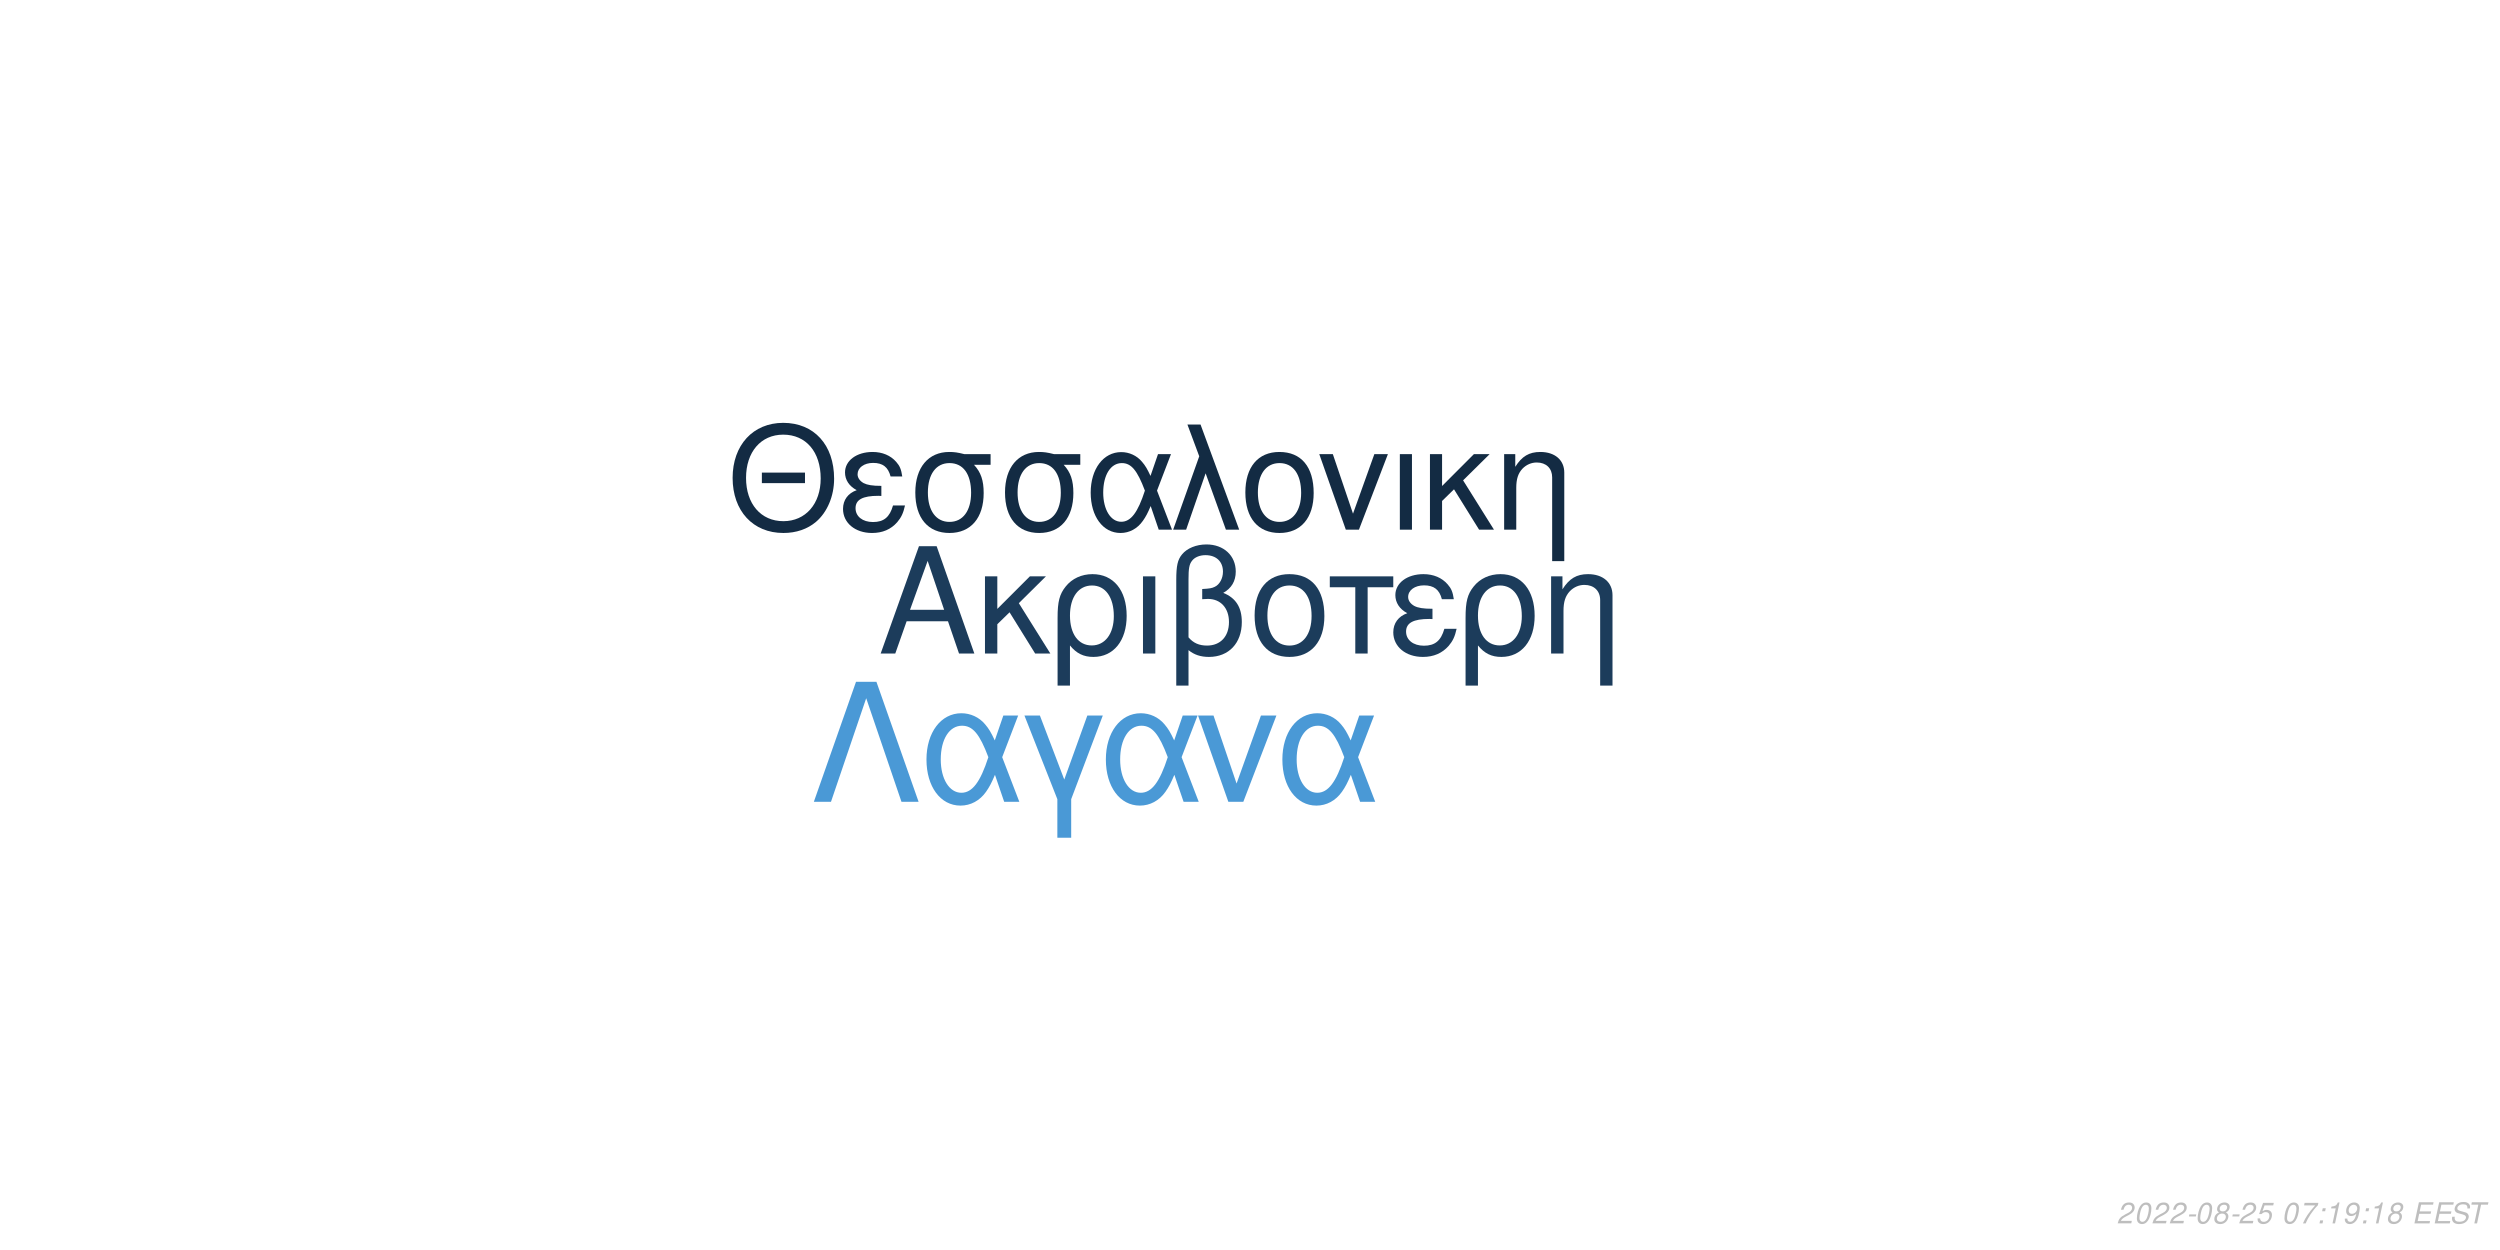
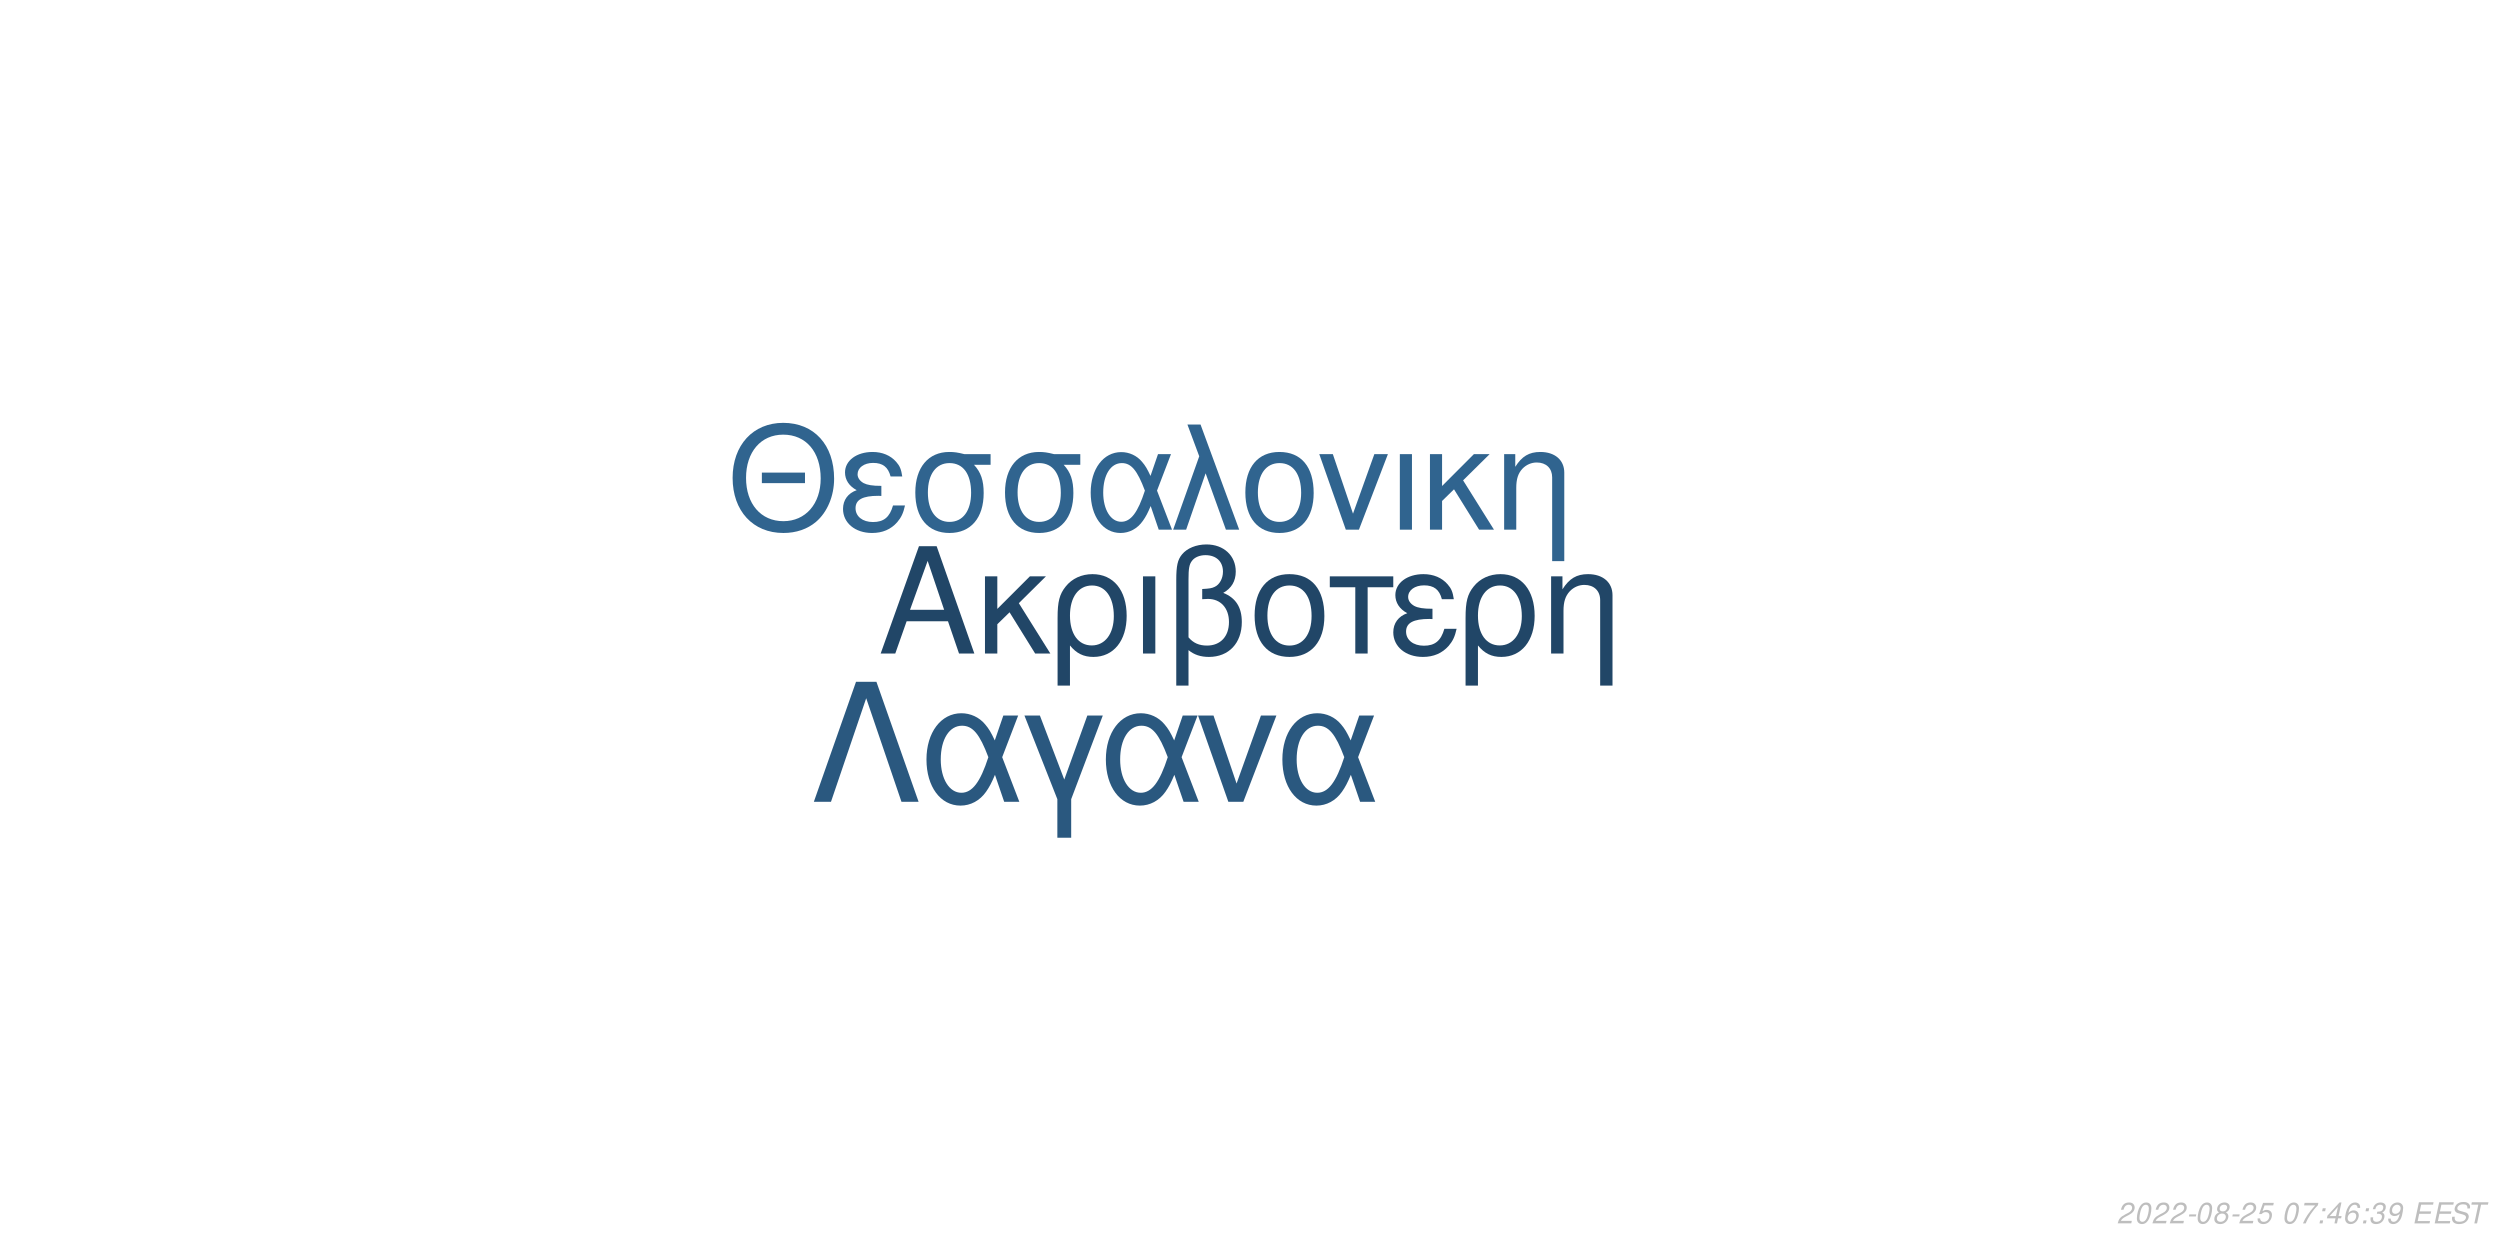
<svg xmlns="http://www.w3.org/2000/svg" xmlns:xlink="http://www.w3.org/1999/xlink" width="864pt" height="432pt" viewBox="0 0 864 432" version="1.1">
  <defs>
    <g>
      <symbol overflow="visible" id="glyph0-0">
        <path style="stroke:none;" d="" />
      </symbol>
      <symbol overflow="visible" id="glyph0-1">
        <path style="stroke:none;" d="M 24.125 -11.141 L 27.938 0 L 33.234 0 L 20.203 -37.094 L 14.094 -37.094 L 0.859 0 L 5.906 0 L 9.828 -11.141 Z M 22.797 -15.109 L 11 -15.109 L 17.094 -32.016 Z M 22.797 -15.109 " />
      </symbol>
      <symbol overflow="visible" id="glyph0-2">
        <path style="stroke:none;" d="M 7.172 -15.422 L 7.172 -26.672 L 2.906 -26.672 L 2.906 0 L 7.172 0 L 7.172 -10.125 L 11.406 -14.25 L 20.25 0 L 25.5 0 L 14.609 -17.406 L 23.969 -26.672 L 18.422 -26.672 Z M 7.172 -15.422 " />
      </symbol>
      <symbol overflow="visible" id="glyph0-3">
        <path style="stroke:none;" d="M 3 11.094 L 7.281 11.094 L 7.281 -2.797 C 9.516 -0.047 11.953 1.172 15.375 1.172 C 22.344 1.172 26.875 -4.422 26.875 -13.031 C 26.875 -21.891 22.297 -27.438 15.062 -27.438 C 11.297 -27.438 7.984 -25.906 5.797 -23.156 C 3.672 -20.516 3 -17.969 3 -12.359 Z M 14.906 -23.516 C 19.547 -23.516 22.438 -19.438 22.438 -12.922 C 22.438 -6.812 19.391 -2.797 14.812 -2.797 C 10.172 -2.797 7.281 -6.766 7.281 -13.125 C 7.281 -19.484 10.234 -23.516 14.906 -23.516 Z M 14.906 -23.516 " />
      </symbol>
      <symbol overflow="visible" id="glyph0-4">
        <path style="stroke:none;" d="M 3.516 0 L 7.781 0 L 7.781 -26.672 L 3.516 -26.672 Z M 3.516 0 " />
      </symbol>
      <symbol overflow="visible" id="glyph0-5">
        <path style="stroke:none;" d="M 4.016 11.094 L 8.25 11.094 L 8.25 -1.172 C 10.172 0.406 12.422 1.172 15.312 1.172 C 22.188 1.172 26.672 -3.609 26.672 -10.891 C 26.672 -15.984 24.578 -19.234 20.25 -20.969 C 23.109 -22.547 24.578 -25.031 24.578 -28.344 C 24.578 -33.844 20.406 -37.703 14.453 -37.703 C 10.938 -37.703 7.734 -36.391 6 -34.25 C 4.484 -32.422 4.016 -30.328 4.016 -25.391 Z M 8.25 -25.656 C 8.25 -29.359 8.5 -30.844 9.469 -32.062 C 10.375 -33.281 12.156 -34 14.094 -34 C 17.812 -34 20.156 -31.812 20.156 -28.297 C 20.156 -25.953 18.984 -23.812 17.297 -23.047 C 16.281 -22.547 15.469 -22.438 12.984 -22.297 L 12.984 -18.781 C 13.734 -18.828 14.344 -18.875 14.969 -18.875 C 19.344 -18.875 22.234 -15.719 22.234 -10.891 C 22.234 -5.906 19.281 -2.75 14.656 -2.75 C 11.953 -2.75 9.922 -3.609 8.25 -5.594 Z M 8.25 -25.656 " />
      </symbol>
      <symbol overflow="visible" id="glyph0-6">
        <path style="stroke:none;" d="M 14.094 -27.438 C 6.562 -27.438 2.094 -22.094 2.094 -13.125 C 2.094 -4.125 6.562 1.172 14.141 1.172 C 21.672 1.172 26.203 -4.172 26.203 -12.922 C 26.203 -22.188 21.828 -27.438 14.094 -27.438 Z M 14.141 -23.516 C 18.938 -23.516 21.781 -19.594 21.781 -12.984 C 21.781 -6.672 18.828 -2.75 14.141 -2.75 C 9.422 -2.75 6.516 -6.672 6.516 -13.125 C 6.516 -19.594 9.422 -23.516 14.141 -23.516 Z M 14.141 -23.516 " />
      </symbol>
      <symbol overflow="visible" id="glyph0-7">
        <path style="stroke:none;" d="M 7.891 0 L 12.156 0 L 12.156 -22.906 L 21.016 -22.906 L 21.016 -26.672 L -0.922 -26.672 L -0.922 -22.906 L 7.891 -22.906 Z M 7.891 0 " />
      </symbol>
      <symbol overflow="visible" id="glyph0-8">
        <path style="stroke:none;" d="M 14.562 -15.469 C 11.344 -15.469 9.562 -15.781 8.297 -16.438 C 6.922 -17.203 6.156 -18.328 6.156 -19.547 C 6.156 -21.891 8.453 -23.562 11.656 -23.562 C 15.062 -23.562 16.953 -22.094 17.812 -18.781 L 21.938 -18.781 C 21.578 -21.266 21.062 -22.5 19.797 -23.922 C 17.812 -26.203 14.906 -27.438 11.453 -27.438 C 5.797 -27.438 1.734 -24.375 1.734 -20.203 C 1.734 -17.609 3.156 -15.375 5.859 -13.938 C 2.797 -12.875 1.016 -10.484 1.016 -7.328 C 1.016 -2.391 5.297 1.172 11.25 1.172 C 14.969 1.172 17.906 -0.109 20.156 -2.641 C 21.578 -4.328 22.297 -5.797 22.906 -8.547 L 18.672 -8.547 C 17.5 -4.422 15.422 -2.703 11.609 -2.703 C 7.938 -2.703 5.438 -4.688 5.438 -7.578 C 5.438 -10.578 7.938 -11.953 13.484 -11.953 C 13.641 -11.953 14.094 -11.953 14.562 -11.906 Z M 14.562 -15.469 " />
      </symbol>
      <symbol overflow="visible" id="glyph0-9">
        <path style="stroke:none;" d="M 3.562 -26.672 L 3.562 0 L 7.844 0 L 7.844 -14.703 C 7.844 -17.906 8.5 -19.891 10.031 -21.531 C 11.406 -22.953 13.188 -23.719 15.062 -23.719 C 18.375 -23.719 20.516 -21.672 20.516 -18.469 L 20.516 11.094 L 24.781 11.094 L 24.781 -20.156 C 24.781 -24.578 21.469 -27.438 16.328 -27.438 C 12.359 -27.438 9.828 -25.906 7.484 -22.188 L 7.484 -26.672 Z M 3.562 -26.672 " />
      </symbol>
      <symbol overflow="visible" id="glyph1-0">
        <path style="stroke:none;" d="" />
      </symbol>
      <symbol overflow="visible" id="glyph1-1">
        <path style="stroke:none;" d="M 26.859 -19.734 L 11.953 -19.734 L 11.953 -16.094 L 26.859 -16.094 Z M 19.328 -36.922 C 8.922 -36.922 1.844 -29.25 1.844 -17.891 C 1.844 -6.484 8.875 1.141 19.391 1.141 C 23.812 1.141 27.703 -0.203 30.641 -2.688 C 34.578 -6.031 36.922 -11.656 36.922 -17.594 C 36.922 -29.297 30 -36.922 19.328 -36.922 Z M 19.328 -32.844 C 27.203 -32.844 32.281 -26.906 32.281 -17.688 C 32.281 -8.922 27.062 -2.938 19.391 -2.938 C 11.609 -2.938 6.484 -8.922 6.484 -17.891 C 6.484 -26.859 11.609 -32.844 19.328 -32.844 Z M 19.328 -32.844 " />
      </symbol>
      <symbol overflow="visible" id="glyph1-2">
        <path style="stroke:none;" d="M 14.25 -15.141 C 11.109 -15.141 9.375 -15.453 8.125 -16.094 C 6.781 -16.844 6.031 -17.938 6.031 -19.141 C 6.031 -21.422 8.266 -23.078 11.406 -23.078 C 14.75 -23.078 16.594 -21.625 17.438 -18.391 L 21.469 -18.391 C 21.125 -20.828 20.625 -22.031 19.391 -23.422 C 17.438 -25.656 14.594 -26.859 11.219 -26.859 C 5.688 -26.859 1.688 -23.875 1.688 -19.781 C 1.688 -17.234 3.094 -15.047 5.734 -13.656 C 2.734 -12.609 1 -10.266 1 -7.172 C 1 -2.344 5.188 1.141 11.016 1.141 C 14.656 1.141 17.547 -0.094 19.734 -2.594 C 21.125 -4.234 21.828 -5.688 22.422 -8.375 L 18.281 -8.375 C 17.141 -4.328 15.094 -2.641 11.359 -2.641 C 7.766 -2.641 5.328 -4.578 5.328 -7.422 C 5.328 -10.359 7.766 -11.703 13.203 -11.703 C 13.359 -11.703 13.797 -11.703 14.25 -11.656 Z M 14.25 -15.141 " />
      </symbol>
      <symbol overflow="visible" id="glyph1-3">
        <path style="stroke:none;" d="M 29 -26.109 L 19.938 -26.109 C 17.594 -26.703 16.438 -26.859 14.703 -26.859 C 7.469 -26.859 2.984 -21.469 2.984 -12.859 C 2.984 -4.031 7.375 1.141 14.797 1.141 C 22.172 1.141 26.609 -4.078 26.609 -12.656 C 26.609 -17.047 25.656 -19.828 23.266 -22.422 L 29 -22.422 Z M 14.797 -23.016 C 19.531 -23.016 22.266 -19.234 22.266 -12.75 C 22.266 -6.531 19.438 -2.688 14.797 -2.688 C 10.172 -2.688 7.328 -6.531 7.328 -12.859 C 7.328 -19.188 10.172 -23.016 14.797 -23.016 Z M 14.797 -23.016 " />
      </symbol>
      <symbol overflow="visible" id="glyph1-4">
        <path style="stroke:none;" d="M 29.344 -26.109 L 24.859 -26.109 L 22.266 -18.578 C 21.125 -21.031 20.484 -22.125 19.328 -23.469 C 17.547 -25.609 14.906 -26.812 12.156 -26.812 C 5.984 -26.812 1.594 -20.984 1.594 -12.812 C 1.594 -4.578 5.828 1.141 11.906 1.141 C 14.953 1.141 17.734 -0.344 19.625 -3.047 C 20.672 -4.531 21.281 -5.688 22.328 -8.172 L 25.109 0 L 29.703 0 L 24.516 -13.5 Z M 20.328 -13.5 C 17.891 -5.922 15.453 -2.734 12.156 -2.734 C 8.516 -2.734 5.922 -6.922 5.922 -12.812 C 5.922 -18.938 8.516 -23.016 12.359 -23.016 C 15.594 -23.016 17.688 -20.531 20.328 -13.5 Z M 20.328 -13.5 " />
      </symbol>
      <symbol overflow="visible" id="glyph1-5">
        <path style="stroke:none;" d="M 1.094 0 L 5.578 0 L 12.312 -19.484 L 19.328 0 L 23.922 0 L 10.562 -36.328 L 6.031 -36.328 L 10.109 -25.359 Z M 1.094 0 " />
      </symbol>
      <symbol overflow="visible" id="glyph1-6">
        <path style="stroke:none;" d="M 13.797 -26.859 C 6.422 -26.859 2.047 -21.625 2.047 -12.859 C 2.047 -4.031 6.422 1.141 13.859 1.141 C 21.234 1.141 25.656 -4.078 25.656 -12.656 C 25.656 -21.719 21.375 -26.859 13.797 -26.859 Z M 13.859 -23.016 C 18.531 -23.016 21.328 -19.188 21.328 -12.703 C 21.328 -6.531 18.438 -2.688 13.859 -2.688 C 9.219 -2.688 6.375 -6.531 6.375 -12.859 C 6.375 -19.188 9.219 -23.016 13.859 -23.016 Z M 13.859 -23.016 " />
      </symbol>
      <symbol overflow="visible" id="glyph1-7">
        <path style="stroke:none;" d="M 14.297 0 L 24.312 -26.109 L 19.625 -26.109 L 12.25 -5.531 L 5.281 -26.109 L 0.594 -26.109 L 9.766 0 Z M 14.297 0 " />
      </symbol>
      <symbol overflow="visible" id="glyph1-8">
        <path style="stroke:none;" d="M 3.438 0 L 7.625 0 L 7.625 -26.109 L 3.438 -26.109 Z M 3.438 0 " />
      </symbol>
      <symbol overflow="visible" id="glyph1-9">
        <path style="stroke:none;" d="M 7.031 -15.094 L 7.031 -26.109 L 2.844 -26.109 L 2.844 0 L 7.031 0 L 7.031 -9.922 L 11.156 -13.953 L 19.828 0 L 24.969 0 L 14.297 -17.047 L 23.469 -26.109 L 18.031 -26.109 Z M 7.031 -15.094 " />
      </symbol>
      <symbol overflow="visible" id="glyph1-10">
        <path style="stroke:none;" d="M 3.484 -26.109 L 3.484 0 L 7.672 0 L 7.672 -14.406 C 7.672 -17.547 8.328 -19.484 9.812 -21.078 C 11.156 -22.469 12.906 -23.219 14.75 -23.219 C 17.984 -23.219 20.078 -21.234 20.078 -18.094 L 20.078 10.859 L 24.266 10.859 L 24.266 -19.734 C 24.266 -24.062 21.031 -26.859 16 -26.859 C 12.109 -26.859 9.609 -25.359 7.328 -21.719 L 7.328 -26.109 Z M 3.484 -26.109 " />
      </symbol>
      <symbol overflow="visible" id="glyph2-0">
        <path style="stroke:none;" d="" />
      </symbol>
      <symbol overflow="visible" id="glyph2-1">
        <path style="stroke:none;" d="M 22.531 -41.484 L 15.484 -41.484 L 0.906 0 L 6.828 0 L 19 -35.797 L 31.188 0 L 37.109 0 Z M 22.531 -41.484 " />
      </symbol>
      <symbol overflow="visible" id="glyph2-2">
        <path style="stroke:none;" d="M 33.516 -29.812 L 28.391 -29.812 L 25.438 -21.219 C 24.125 -24.016 23.391 -25.266 22.078 -26.797 C 20.031 -29.25 17.016 -30.609 13.891 -30.609 C 6.828 -30.609 1.828 -23.953 1.828 -14.625 C 1.828 -5.234 6.656 1.312 13.594 1.312 C 17.078 1.312 20.266 -0.391 22.422 -3.469 C 23.609 -5.172 24.297 -6.484 25.5 -9.328 L 28.688 0 L 33.922 0 L 28 -15.422 Z M 23.219 -15.422 C 20.422 -6.766 17.641 -3.125 13.891 -3.125 C 9.734 -3.125 6.766 -7.906 6.766 -14.625 C 6.766 -21.625 9.734 -26.297 14.109 -26.297 C 17.812 -26.297 20.203 -23.453 23.219 -15.422 Z M 23.219 -15.422 " />
      </symbol>
      <symbol overflow="visible" id="glyph2-3">
        <path style="stroke:none;" d="M 12.062 12.406 L 16.844 12.406 L 16.844 -0.906 L 27.766 -29.812 L 22.422 -29.812 L 14.453 -7.688 L 6.031 -29.812 L 0.688 -29.812 L 12.062 -0.906 Z M 12.062 12.406 " />
      </symbol>
      <symbol overflow="visible" id="glyph2-4">
        <path style="stroke:none;" d="M 16.328 0 L 27.766 -29.812 L 22.422 -29.812 L 14 -6.312 L 6.031 -29.812 L 0.688 -29.812 L 11.156 0 Z M 16.328 0 " />
      </symbol>
      <symbol overflow="visible" id="glyph3-0">
        <path style="stroke:none;" d="" />
      </symbol>
      <symbol overflow="visible" id="glyph3-1">
        <path style="stroke:none;" d="M 5.234 -0.875 L 1.469 -0.875 C 1.641 -1.375 2.203 -1.891 3.109 -2.344 L 4.234 -2.938 C 5.562 -3.625 6.219 -4.469 6.219 -5.484 C 6.219 -5.938 6.062 -6.359 5.797 -6.656 C 5.469 -7.047 4.984 -7.234 4.312 -7.234 C 2.766 -7.234 1.891 -6.453 1.484 -4.734 L 2.375 -4.734 C 2.484 -5.188 2.609 -5.484 2.797 -5.75 C 3.094 -6.203 3.609 -6.453 4.188 -6.453 C 4.891 -6.453 5.344 -6.031 5.344 -5.375 C 5.344 -4.703 4.859 -4.094 4.016 -3.656 L 2.984 -3.125 C 1.234 -2.188 0.797 -1.656 0.344 -0.016 L 5.047 -0.016 Z M 5.234 -0.875 " />
      </symbol>
      <symbol overflow="visible" id="glyph3-2">
        <path style="stroke:none;" d="M 4.203 -7.234 C 3.375 -7.234 2.688 -6.812 2.125 -5.984 C 1.484 -5.047 0.984 -3.188 0.984 -1.734 C 0.984 -1.109 1.172 -0.562 1.484 -0.266 C 1.797 0.047 2.281 0.234 2.766 0.234 C 3.625 0.234 4.281 -0.156 4.859 -1.016 C 5.516 -1.953 6 -3.797 6 -5.266 C 6 -6.5 5.328 -7.234 4.203 -7.234 Z M 4.094 -6.453 C 4.734 -6.453 5.125 -5.984 5.125 -5.156 C 5.125 -4.203 4.781 -2.625 4.406 -1.812 C 3.984 -0.938 3.516 -0.547 2.875 -0.547 C 2.25 -0.547 1.875 -1.031 1.875 -1.828 C 1.875 -2.797 2.203 -4.344 2.594 -5.203 C 2.984 -6.047 3.453 -6.453 4.094 -6.453 Z M 4.094 -6.453 " />
      </symbol>
      <symbol overflow="visible" id="glyph3-3">
        <path style="stroke:none;" d="M 3.516 -3.125 L 1.125 -3.125 L 0.969 -2.406 L 3.359 -2.406 Z M 3.516 -3.125 " />
      </symbol>
      <symbol overflow="visible" id="glyph3-4">
        <path style="stroke:none;" d="M 4.766 -3.797 C 5.078 -3.969 5.234 -4.078 5.438 -4.234 C 5.812 -4.594 6.062 -5.172 6.062 -5.734 C 6.062 -6.625 5.344 -7.234 4.266 -7.234 C 2.812 -7.234 1.703 -6.219 1.703 -4.875 C 1.703 -4.406 1.875 -4.125 2.359 -3.812 C 1.297 -3.312 0.75 -2.516 0.75 -1.469 C 0.75 -0.438 1.547 0.234 2.812 0.234 C 3.656 0.234 4.359 -0.094 4.938 -0.734 C 5.359 -1.234 5.609 -1.859 5.609 -2.438 C 5.609 -3.047 5.312 -3.516 4.766 -3.797 Z M 4.109 -6.453 C 4.797 -6.453 5.188 -6.125 5.188 -5.578 C 5.188 -5.266 5.062 -4.922 4.859 -4.672 C 4.562 -4.312 4.188 -4.156 3.656 -4.156 C 2.984 -4.156 2.594 -4.453 2.594 -4.984 C 2.594 -5.859 3.203 -6.453 4.109 -6.453 Z M 3.453 -3.406 C 4.234 -3.406 4.734 -2.984 4.734 -2.312 C 4.734 -1.312 3.922 -0.547 2.875 -0.547 C 2.125 -0.547 1.625 -0.969 1.625 -1.625 C 1.625 -2.609 2.438 -3.406 3.453 -3.406 Z M 3.453 -3.406 " />
      </symbol>
      <symbol overflow="visible" id="glyph3-5">
        <path style="stroke:none;" d="M 6.297 -7.094 L 2.594 -7.094 L 1.234 -3.234 L 2.047 -3.234 C 2.656 -3.766 2.938 -3.906 3.531 -3.906 C 4.328 -3.906 4.797 -3.453 4.797 -2.688 C 4.797 -1.438 3.969 -0.547 2.828 -0.547 C 2.031 -0.547 1.609 -0.938 1.578 -1.734 L 0.703 -1.734 L 0.703 -1.516 C 0.703 -0.938 0.844 -0.547 1.188 -0.266 C 1.562 0.062 2.078 0.234 2.703 0.234 C 3.656 0.234 4.391 -0.156 4.984 -0.922 C 5.422 -1.5 5.672 -2.234 5.672 -2.953 C 5.672 -4 4.938 -4.672 3.812 -4.672 C 3.328 -4.672 2.906 -4.547 2.406 -4.234 L 3.109 -6.219 L 6.109 -6.219 Z M 6.297 -7.094 " />
      </symbol>
      <symbol overflow="visible" id="glyph3-6">
        <path style="stroke:none;" d="" />
      </symbol>
      <symbol overflow="visible" id="glyph3-7">
        <path style="stroke:none;" d="M 6.703 -7.094 L 1.953 -7.094 L 1.766 -6.219 L 5.594 -6.219 C 3.344 -3.688 2.266 -2.109 1.375 0 L 2.344 0 C 3.031 -1.906 4.828 -4.594 6.547 -6.281 Z M 6.703 -7.094 " />
      </symbol>
      <symbol overflow="visible" id="glyph3-8">
        <path style="stroke:none;" d="M 2.359 -1.031 L 1.312 -1.031 L 1.094 0 L 2.141 0 Z M 3.266 -5.234 L 2.219 -5.234 L 2 -4.203 L 3.047 -4.203 Z M 3.266 -5.234 " />
      </symbol>
      <symbol overflow="visible" id="glyph3-9">
-         <path style="stroke:none;" d="M 3.703 -5.188 L 2.594 0 L 3.469 0 L 5.016 -7.234 L 4.438 -7.234 C 3.906 -6.156 3.688 -6.016 2.234 -5.812 L 2.109 -5.188 Z M 3.703 -5.188 " />
+         <path style="stroke:none;" d="M 3.625 -1.75 L 3.266 0 L 4.141 0 L 4.516 -1.75 L 5.562 -1.75 L 5.734 -2.531 L 4.688 -2.531 L 5.688 -7.234 L 5.016 -7.234 L 0.844 -2.672 L 0.641 -1.75 Z M 3.797 -2.531 L 1.594 -2.531 L 4.469 -5.703 Z M 3.797 -2.531 " />
      </symbol>
      <symbol overflow="visible" id="glyph3-10">
+         <path style="stroke:none;" d="M 6.125 -5.344 L 6.141 -5.625 C 6.141 -6.609 5.453 -7.234 4.391 -7.234 C 3.438 -7.234 2.641 -6.719 2.016 -5.703 C 1.422 -4.781 0.938 -2.953 0.938 -1.688 C 0.938 -0.516 1.688 0.234 2.859 0.234 C 3.703 0.234 4.438 -0.156 5 -0.875 C 5.406 -1.422 5.672 -2.156 5.672 -2.766 C 5.672 -3.812 4.969 -4.5 3.906 -4.5 C 3.234 -4.5 2.672 -4.234 2.094 -3.625 C 2.406 -5.375 3.234 -6.453 4.25 -6.453 C 4.703 -6.453 5.062 -6.234 5.172 -5.844 C 5.203 -5.719 5.234 -5.578 5.25 -5.344 Z M 3.656 -3.734 C 4.344 -3.734 4.797 -3.281 4.797 -2.625 C 4.797 -1.469 3.984 -0.547 2.984 -0.547 C 2.297 -0.547 1.812 -1.047 1.812 -1.766 C 1.812 -2.859 2.625 -3.734 3.656 -3.734 Z M 3.656 -3.734 " />
+       </symbol>
+       <symbol overflow="visible" id="glyph3-11">
+         <path style="stroke:none;" d="M 2.922 -3.312 C 3.125 -3.344 3.234 -3.344 3.375 -3.344 C 4.203 -3.344 4.688 -3 4.688 -2.406 C 4.688 -1.312 3.906 -0.547 2.781 -0.547 C 2.047 -0.547 1.594 -0.938 1.594 -1.562 C 1.594 -1.719 1.609 -1.844 1.656 -2.094 L 0.766 -2.094 C 0.734 -1.797 0.719 -1.641 0.719 -1.469 C 0.719 -0.375 1.406 0.234 2.641 0.234 C 3.547 0.234 4.297 -0.078 4.812 -0.656 C 5.266 -1.156 5.562 -1.875 5.562 -2.547 C 5.562 -3.125 5.344 -3.453 4.797 -3.734 C 5.641 -4.234 6.016 -4.844 6.016 -5.734 C 6.016 -6.656 5.312 -7.234 4.203 -7.234 C 3.375 -7.234 2.672 -6.938 2.188 -6.375 C 1.891 -6.031 1.703 -5.641 1.516 -4.906 L 2.391 -4.906 C 2.5 -5.359 2.594 -5.594 2.734 -5.812 C 3.047 -6.234 3.516 -6.453 4.078 -6.453 C 4.734 -6.453 5.141 -6.125 5.141 -5.578 C 5.141 -5.188 5.016 -4.797 4.797 -4.547 C 4.516 -4.234 4 -4.062 3.266 -4.062 L 3.078 -4.062 Z M 2.922 -3.312 " />
+       </symbol>
+       <symbol overflow="visible" id="glyph3-12">
        <path style="stroke:none;" d="M 0.844 -1.656 C 0.844 -1.547 0.844 -1.438 0.844 -1.375 C 0.844 -0.406 1.531 0.234 2.578 0.234 C 3.203 0.234 3.766 0.016 4.297 -0.438 C 4.938 -1 5.312 -1.656 5.594 -2.719 C 5.844 -3.672 6.016 -4.766 6.016 -5.375 C 6.016 -5.844 5.844 -6.328 5.547 -6.656 C 5.203 -7.031 4.703 -7.234 4.062 -7.234 C 2.516 -7.234 1.297 -5.938 1.297 -4.266 C 1.297 -3.203 1.984 -2.547 3.047 -2.547 C 3.484 -2.547 3.953 -2.672 4.281 -2.891 C 4.406 -2.984 4.547 -3.078 4.828 -3.344 C 4.438 -1.484 3.703 -0.547 2.703 -0.547 C 2.109 -0.547 1.719 -0.938 1.719 -1.547 L 1.719 -1.656 Z M 3.953 -6.453 C 4.625 -6.453 5.141 -5.953 5.141 -5.281 C 5.141 -4.188 4.312 -3.312 3.297 -3.312 C 2.594 -3.312 2.172 -3.734 2.172 -4.453 C 2.172 -5.562 2.984 -6.453 3.953 -6.453 Z M 3.953 -6.453 " />
      </symbol>
-       <symbol overflow="visible" id="glyph3-11">
+       <symbol overflow="visible" id="glyph3-13">
        <path style="stroke:none;" d="M 2.547 -3.312 L 6.5 -3.312 L 6.688 -4.141 L 2.719 -4.141 L 3.219 -6.469 L 7.344 -6.469 L 7.516 -7.297 L 2.453 -7.297 L 0.906 0 L 6.125 0 L 6.297 -0.812 L 2.016 -0.812 Z M 2.547 -3.312 " />
      </symbol>
-       <symbol overflow="visible" id="glyph3-12">
+       <symbol overflow="visible" id="glyph3-14">
        <path style="stroke:none;" d="M 7.062 -5.156 C 7.125 -5.438 7.141 -5.562 7.141 -5.703 C 7.141 -6.156 6.938 -6.594 6.594 -6.891 C 6.188 -7.25 5.656 -7.406 4.875 -7.406 C 3.844 -7.406 3.047 -7.125 2.5 -6.562 C 2.094 -6.141 1.781 -5.438 1.781 -4.922 C 1.781 -4.297 2.219 -3.766 2.891 -3.562 L 4.594 -3.094 C 5.406 -2.859 5.734 -2.578 5.734 -2.094 C 5.734 -1.781 5.547 -1.406 5.266 -1.141 C 4.844 -0.766 4.266 -0.578 3.453 -0.578 C 2.328 -0.578 1.812 -0.984 1.812 -1.906 C 1.812 -2.047 1.812 -2.125 1.844 -2.312 L 0.984 -2.312 C 0.906 -2.062 0.891 -1.906 0.891 -1.688 C 0.891 -0.484 1.797 0.234 3.297 0.234 C 4.359 0.234 5.234 -0.062 5.812 -0.609 C 6.344 -1.078 6.688 -1.797 6.688 -2.375 C 6.688 -2.641 6.609 -2.906 6.453 -3.156 C 6.234 -3.5 5.938 -3.703 5.469 -3.828 L 3.75 -4.312 C 2.984 -4.547 2.734 -4.734 2.734 -5.188 C 2.734 -5.547 2.875 -5.844 3.188 -6.109 C 3.547 -6.438 4.031 -6.594 4.703 -6.594 C 5.266 -6.594 5.688 -6.484 5.906 -6.297 C 6.094 -6.125 6.219 -5.797 6.219 -5.516 C 6.219 -5.422 6.203 -5.344 6.188 -5.156 Z M 7.062 -5.156 " />
      </symbol>
-       <symbol overflow="visible" id="glyph3-13">
+       <symbol overflow="visible" id="glyph3-15">
        <path style="stroke:none;" d="M 4.938 -6.469 L 7.312 -6.469 L 7.484 -7.297 L 1.75 -7.297 L 1.578 -6.469 L 3.984 -6.469 L 2.609 0 L 3.547 0 Z M 4.938 -6.469 " />
      </symbol>
    </g>
  </defs>
  <g id="surface1">
    <rect x="0" y="0" width="864" height="432" style="fill:rgb(100%,100%,100%);fill-opacity:1;stroke:none;" />
-     <g style="fill:rgb(10.98%,23.529%,35.686%);fill-opacity:1;">
+     <g style="fill:rgb(12.941%,27.451%,40.392%);fill-opacity:1;">
      <use xlink:href="#glyph0-1" x="303.5" y="225.861" />
      <use xlink:href="#glyph0-2" x="337.5" y="225.861" />
      <use xlink:href="#glyph0-3" x="362.5" y="225.861" />
      <use xlink:href="#glyph0-4" x="391.5" y="225.861" />
      <use xlink:href="#glyph0-5" x="402.5" y="225.861" />
      <use xlink:href="#glyph0-6" x="431.5" y="225.861" />
      <use xlink:href="#glyph0-7" x="460.5" y="225.861" />
      <use xlink:href="#glyph0-8" x="480.5" y="225.861" />
      <use xlink:href="#glyph0-3" x="503.5" y="225.861" />
      <use xlink:href="#glyph0-9" x="532.5" y="225.861" />
    </g>
-     <g style="fill:rgb(7.451%,16.863%,26.275%);fill-opacity:1;">
+     <g style="fill:rgb(18.824%,39.216%,56.078%);fill-opacity:1;">
      <use xlink:href="#glyph1-1" x="251.348" y="183.058" />
      <use xlink:href="#glyph1-2" x="290.348" y="183.058" />
      <use xlink:href="#glyph1-3" x="313.348" y="183.058" />
      <use xlink:href="#glyph1-3" x="344.348" y="183.058" />
      <use xlink:href="#glyph1-4" x="375.348" y="183.058" />
      <use xlink:href="#glyph1-5" x="404.348" y="183.058" />
      <use xlink:href="#glyph1-6" x="428.348" y="183.058" />
      <use xlink:href="#glyph1-7" x="455.348" y="183.058" />
      <use xlink:href="#glyph1-8" x="480.348" y="183.058" />
      <use xlink:href="#glyph1-9" x="491.348" y="183.058" />
      <use xlink:href="#glyph1-10" x="516.348" y="183.058" />
    </g>
-     <g style="fill:rgb(29.02%,60%,83.922%);fill-opacity:1;">
+     <g style="fill:rgb(16.471%,34.51%,49.804%);fill-opacity:1;">
      <use xlink:href="#glyph2-1" x="280.359" y="277.105" />
      <use xlink:href="#glyph2-2" x="318.359" y="277.105" />
      <use xlink:href="#glyph2-3" x="353.359" y="277.105" />
      <use xlink:href="#glyph2-2" x="380.359" y="277.105" />
      <use xlink:href="#glyph2-4" x="413.359" y="277.105" />
      <use xlink:href="#glyph2-2" x="441.359" y="277.105" />
    </g>
    <g style="fill:rgb(74.51%,74.51%,74.51%);fill-opacity:1;">
      <use xlink:href="#glyph3-1" x="731.52" y="422.81" />
      <use xlink:href="#glyph3-2" x="737.52" y="422.81" />
      <use xlink:href="#glyph3-1" x="743.52" y="422.81" />
      <use xlink:href="#glyph3-1" x="749.52" y="422.81" />
      <use xlink:href="#glyph3-3" x="755.52" y="422.81" />
      <use xlink:href="#glyph3-2" x="758.52" y="422.81" />
      <use xlink:href="#glyph3-4" x="764.52" y="422.81" />
      <use xlink:href="#glyph3-3" x="770.52" y="422.81" />
      <use xlink:href="#glyph3-1" x="773.52" y="422.81" />
      <use xlink:href="#glyph3-5" x="779.52" y="422.81" />
      <use xlink:href="#glyph3-6" x="785.52" y="422.81" />
      <use xlink:href="#glyph3-2" x="788.52" y="422.81" />
      <use xlink:href="#glyph3-7" x="794.52" y="422.81" />
      <use xlink:href="#glyph3-8" x="800.52" y="422.81" />
      <use xlink:href="#glyph3-9" x="803.52" y="422.81" />
      <use xlink:href="#glyph3-10" x="809.52" y="422.81" />
      <use xlink:href="#glyph3-8" x="815.52" y="422.81" />
-       <use xlink:href="#glyph3-9" x="818.52" y="422.81" />
-       <use xlink:href="#glyph3-4" x="824.52" y="422.81" />
+       <use xlink:href="#glyph3-11" x="818.52" y="422.81" />
+       <use xlink:href="#glyph3-12" x="824.52" y="422.81" />
      <use xlink:href="#glyph3-6" x="830.52" y="422.81" />
-       <use xlink:href="#glyph3-11" x="833.52" y="422.81" />
-       <use xlink:href="#glyph3-11" x="840.52" y="422.81" />
-       <use xlink:href="#glyph3-12" x="846.52" y="422.81" />
-       <use xlink:href="#glyph3-13" x="852.52" y="422.81" />
+       <use xlink:href="#glyph3-13" x="833.52" y="422.81" />
+       <use xlink:href="#glyph3-13" x="840.52" y="422.81" />
+       <use xlink:href="#glyph3-14" x="846.52" y="422.81" />
+       <use xlink:href="#glyph3-15" x="852.52" y="422.81" />
    </g>
  </g>
</svg>
